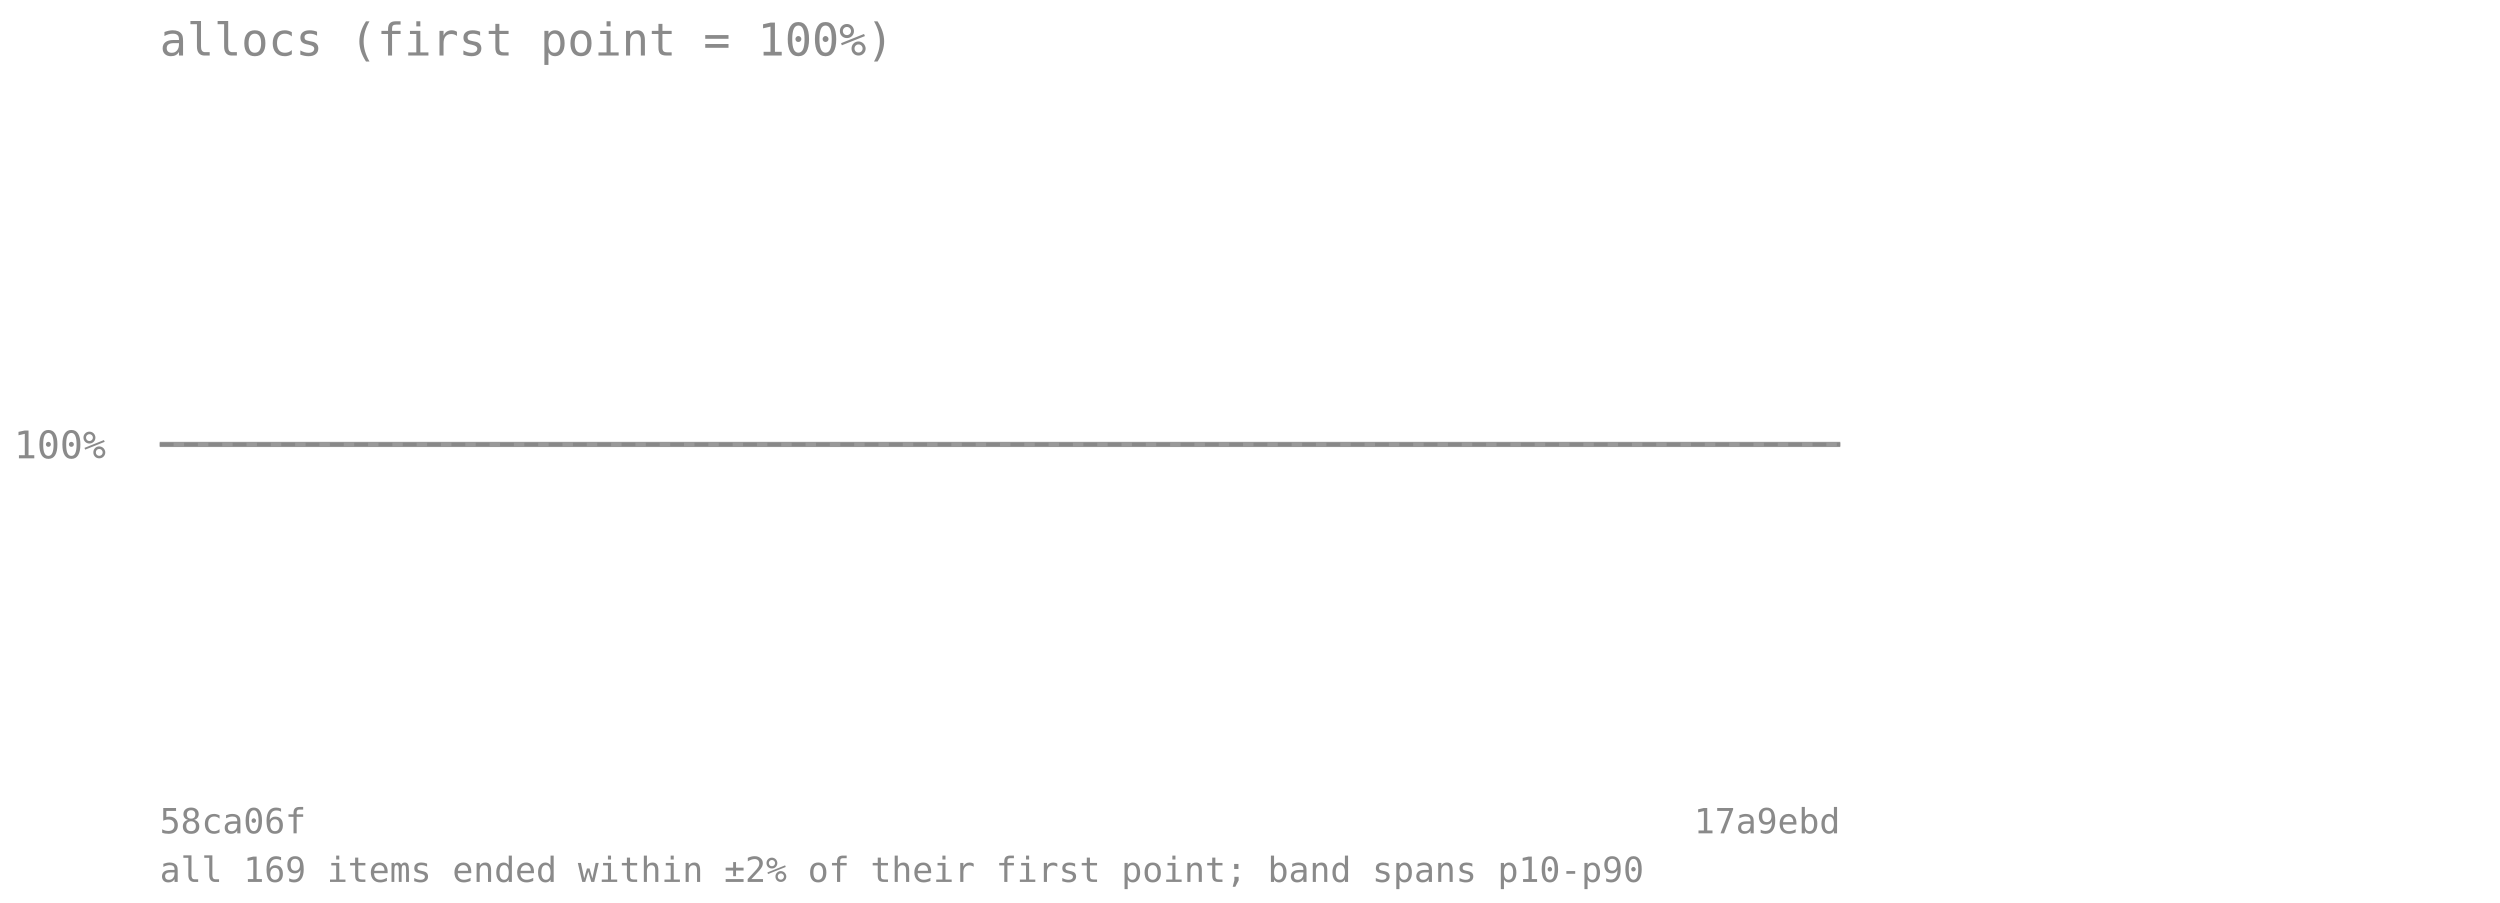
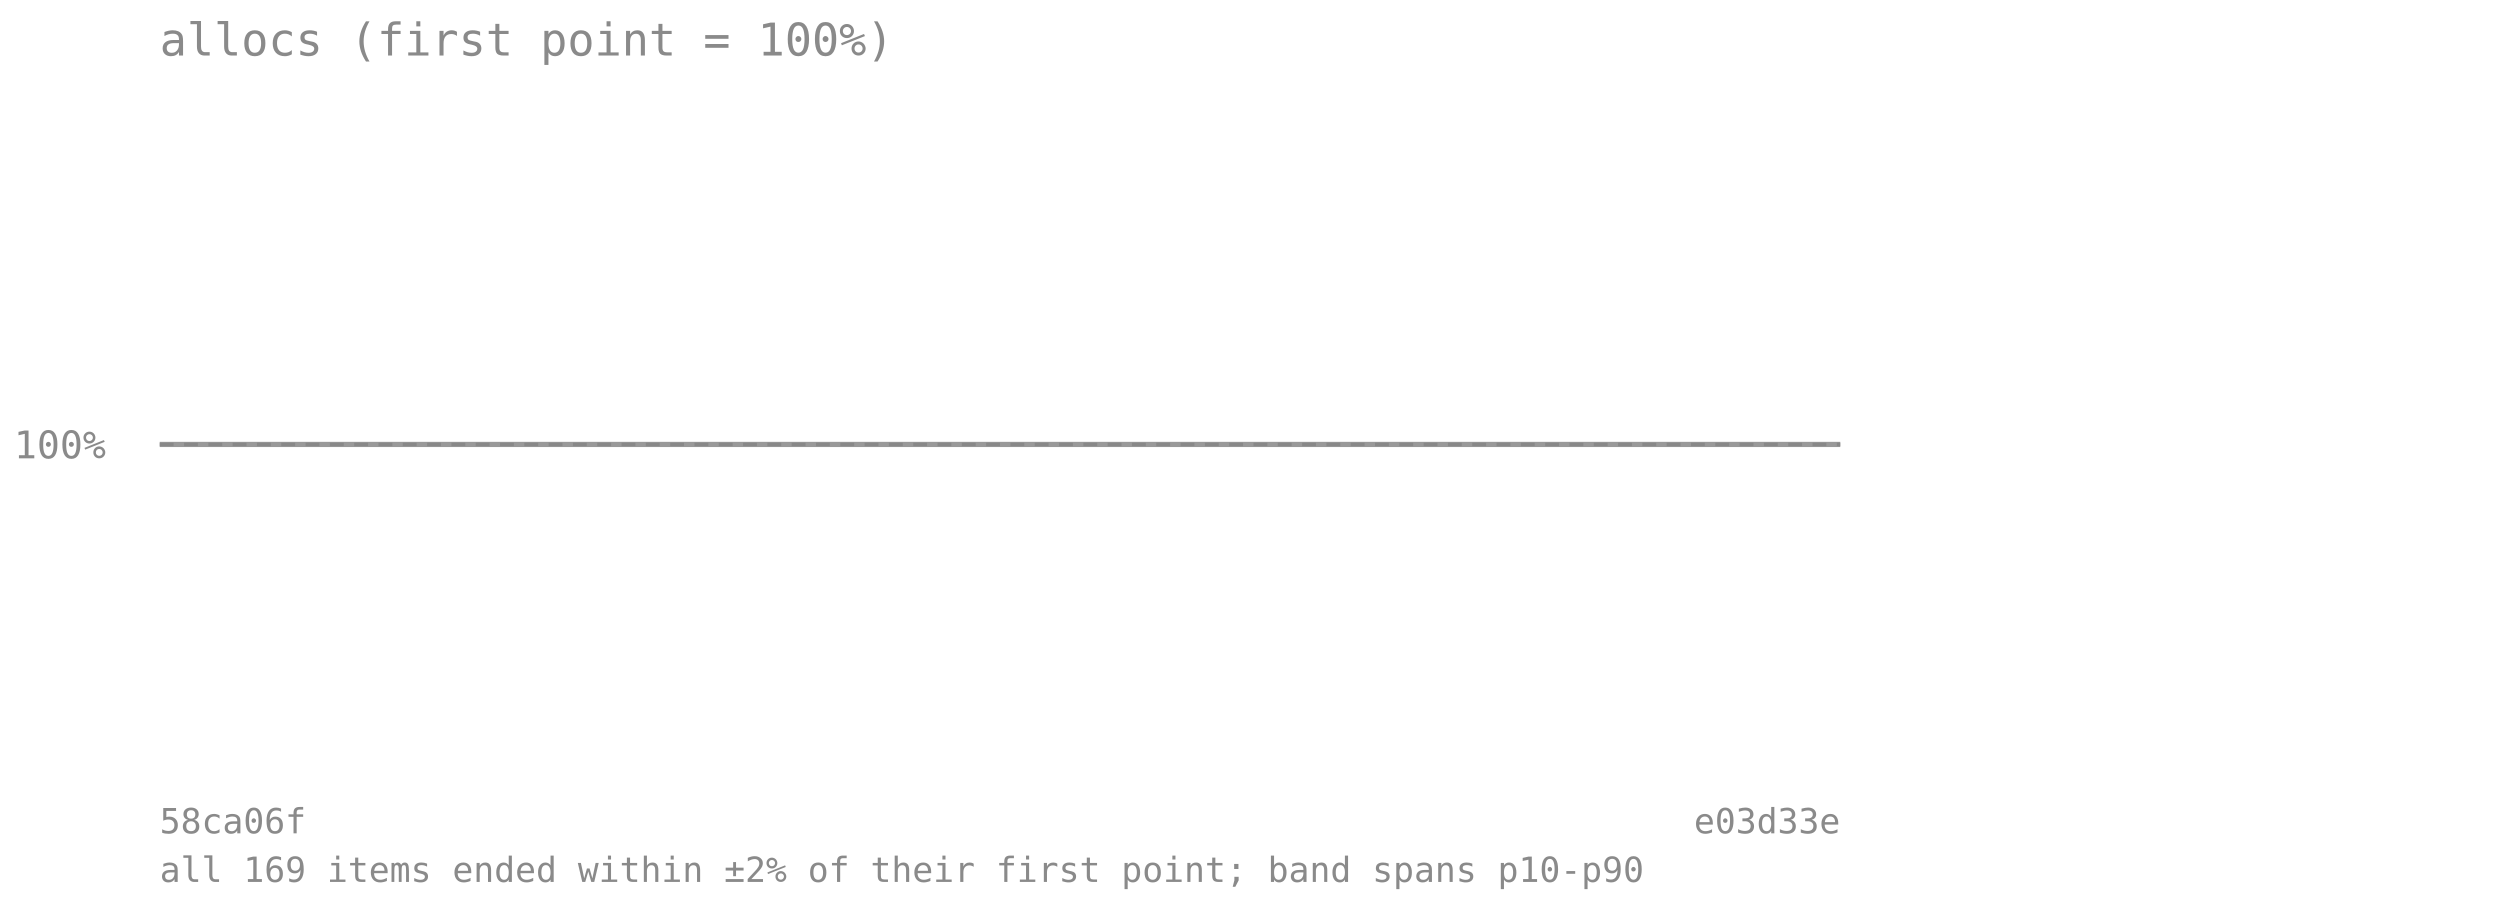
<svg xmlns="http://www.w3.org/2000/svg" viewBox="0 0 720 260" font-family="monospace" font-size="11">
  <text x="46" y="16" font-size="13" fill="#8a8a8a">allocs (first point = 100%)</text>
  <line x1="46" y1="128" x2="530" y2="128" stroke="#8a8a8a" stroke-opacity="0.7" stroke-dasharray="4 3" />
  <text x="4" y="132" fill="#8a8a8a">100%</text>
-   <polygon points="46.0,128.0 57.0,128.0 68.0,128.0 79.0,128.0 90.0,128.0 101.0,128.0 112.0,128.0 123.0,128.0 134.0,128.0 145.0,128.0 156.0,128.0 167.0,128.0 178.0,128.0 189.0,128.0 200.0,128.0 211.0,128.0 222.0,128.0 233.0,128.0 244.0,128.0 255.0,128.0 266.0,128.0 277.0,128.0 288.0,128.0 299.0,128.0 310.0,128.0 321.0,128.0 332.0,128.0 343.0,128.0 354.0,128.0 365.0,128.0 376.0,128.0 387.0,128.0 398.0,128.0 409.0,128.0 420.0,128.0 431.0,128.0 442.0,128.0 453.0,128.0 464.0,128.0 475.0,128.0 486.0,128.0 497.0,128.0 508.0,128.0 519.0,128.0 530.0,128.0 530.0,128.0 519.0,128.0 508.0,128.0 497.0,128.0 486.0,128.0 475.0,128.0 464.0,128.0 453.0,128.0 442.0,128.0 431.0,128.0 420.0,128.0 409.0,128.0 398.0,128.0 387.0,128.0 376.0,128.0 365.0,128.0 354.0,128.0 343.0,128.0 332.0,128.0 321.0,128.0 310.0,128.0 299.0,128.0 288.0,128.0 277.0,128.0 266.0,128.0 255.0,128.0 244.0,128.0 233.0,128.0 222.0,128.0 211.0,128.0 200.0,128.0 189.0,128.0 178.0,128.0 167.0,128.0 156.0,128.0 145.0,128.0 134.0,128.0 123.0,128.0 112.0,128.0 101.0,128.0 90.0,128.0 79.0,128.0 68.0,128.0 57.0,128.0 46.0,128.0" fill="#808080" fill-opacity="0.18" />
-   <polyline points="46.0,128.0 57.0,128.0 68.0,128.0 79.0,128.0 90.0,128.0 101.0,128.0 112.0,128.0 123.0,128.0 134.0,128.0 145.0,128.0 156.0,128.0 167.0,128.0 178.0,128.0 189.0,128.0 200.0,128.0 211.0,128.0 222.0,128.0 233.0,128.0 244.0,128.0 255.0,128.0 266.0,128.0 277.0,128.0 288.0,128.0 299.0,128.0 310.0,128.0 321.0,128.0 332.0,128.0 343.0,128.0 354.0,128.0 365.0,128.0 376.0,128.0 387.0,128.0 398.0,128.0 409.0,128.0 420.0,128.0 431.0,128.0 442.0,128.0 453.0,128.0 464.0,128.0 475.0,128.0 486.0,128.0 497.0,128.0 508.0,128.0 519.0,128.0 530.0,128.0" fill="none" stroke="#808080" stroke-width="1.5" stroke-opacity="0.8" />
+   <polygon points="46.0,128.0 56.8,128.0 67.5,128.0 78.3,128.0 89.0,128.0 99.8,128.0 110.5,128.0 121.3,128.0 132.0,128.0 142.8,128.0 153.6,128.0 164.3,128.0 175.1,128.0 185.8,128.0 196.6,128.0 207.3,128.0 218.1,128.0 228.8,128.0 239.6,128.0 250.4,128.0 261.1,128.0 271.9,128.0 282.6,128.0 293.4,128.0 304.1,128.0 314.9,128.0 325.6,128.0 336.4,128.0 347.2,128.0 357.9,128.0 368.7,128.0 379.4,128.0 390.2,128.0 400.9,128.0 411.7,128.0 422.4,128.0 433.2,128.0 444.0,128.0 454.7,128.0 465.5,128.0 476.2,128.0 487.0,128.0 497.7,128.0 508.5,128.0 519.2,128.0 530.0,128.0 530.0,128.0 519.2,128.0 508.5,128.0 497.7,128.0 487.0,128.0 476.2,128.0 465.5,128.0 454.7,128.0 444.0,128.0 433.2,128.0 422.4,128.0 411.7,128.0 400.9,128.0 390.2,128.0 379.4,128.0 368.7,128.0 357.9,128.0 347.2,128.0 336.4,128.0 325.6,128.0 314.9,128.0 304.1,128.0 293.4,128.0 282.6,128.0 271.9,128.0 261.1,128.0 250.4,128.0 239.6,128.0 228.8,128.0 218.1,128.0 207.3,128.0 196.6,128.0 185.8,128.0 175.1,128.0 164.3,128.0 153.6,128.0 142.8,128.0 132.0,128.0 121.3,128.0 110.5,128.0 99.8,128.0 89.0,128.0 78.3,128.0 67.5,128.0 56.8,128.0 46.0,128.0" fill="#808080" fill-opacity="0.18" />
+   <polyline points="46.0,128.0 56.8,128.0 67.5,128.0 78.3,128.0 89.0,128.0 99.8,128.0 110.5,128.0 121.3,128.0 132.0,128.0 142.8,128.0 153.6,128.0 164.3,128.0 175.1,128.0 185.8,128.0 196.6,128.0 207.3,128.0 218.1,128.0 228.8,128.0 239.6,128.0 250.4,128.0 261.1,128.0 271.9,128.0 282.6,128.0 293.4,128.0 304.1,128.0 314.9,128.0 325.6,128.0 336.4,128.0 347.2,128.0 357.9,128.0 368.7,128.0 379.4,128.0 390.2,128.0 400.9,128.0 411.7,128.0 422.4,128.0 433.2,128.0 444.0,128.0 454.7,128.0 465.5,128.0 476.2,128.0 487.0,128.0 497.7,128.0 508.5,128.0 519.2,128.0 530.0,128.0" fill="none" stroke="#808080" stroke-width="1.5" stroke-opacity="0.8" />
  <text x="46" y="240" fill="#8a8a8a" font-size="10">58ca06f</text>
-   <text x="530" y="240" fill="#8a8a8a" font-size="10" text-anchor="end">17a9ebd</text>
+   <text x="530" y="240" fill="#8a8a8a" font-size="10" text-anchor="end">e03d33e</text>
  <text x="46" y="254" fill="#8a8a8a" font-size="10">all 169 items ended within ±2% of their first point; band spans p10-p90</text>
</svg>
